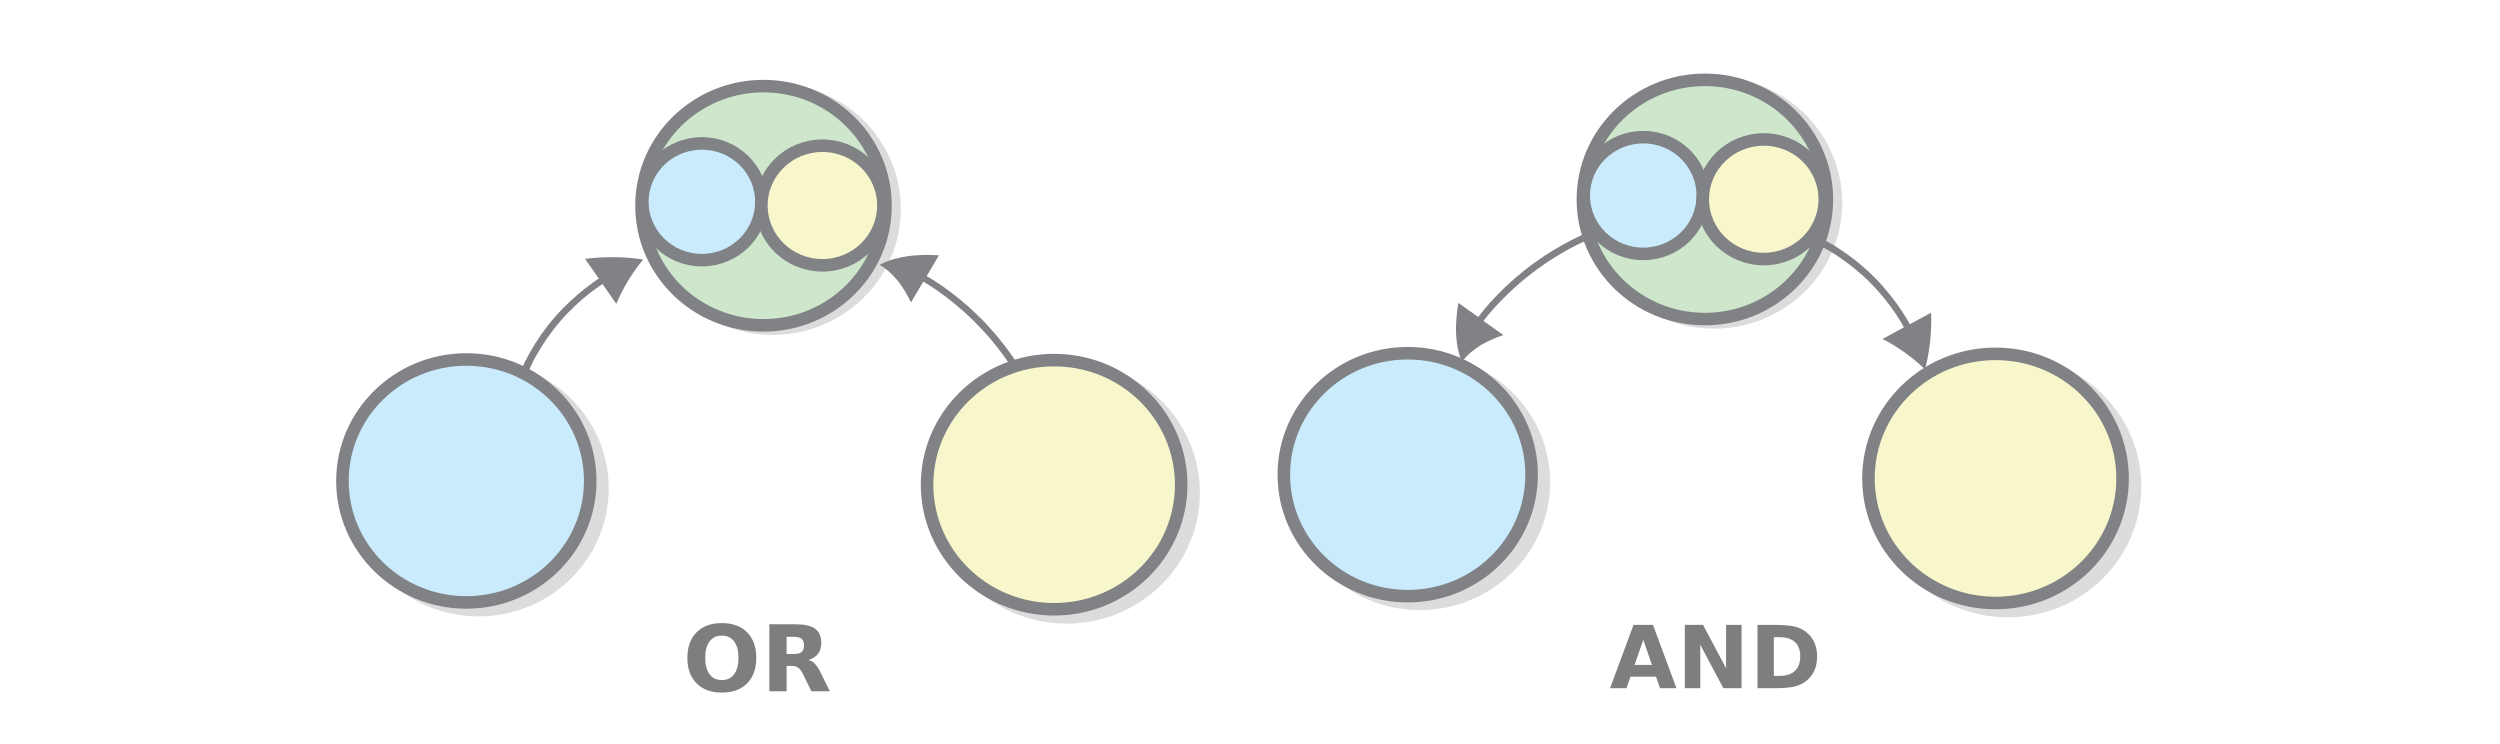
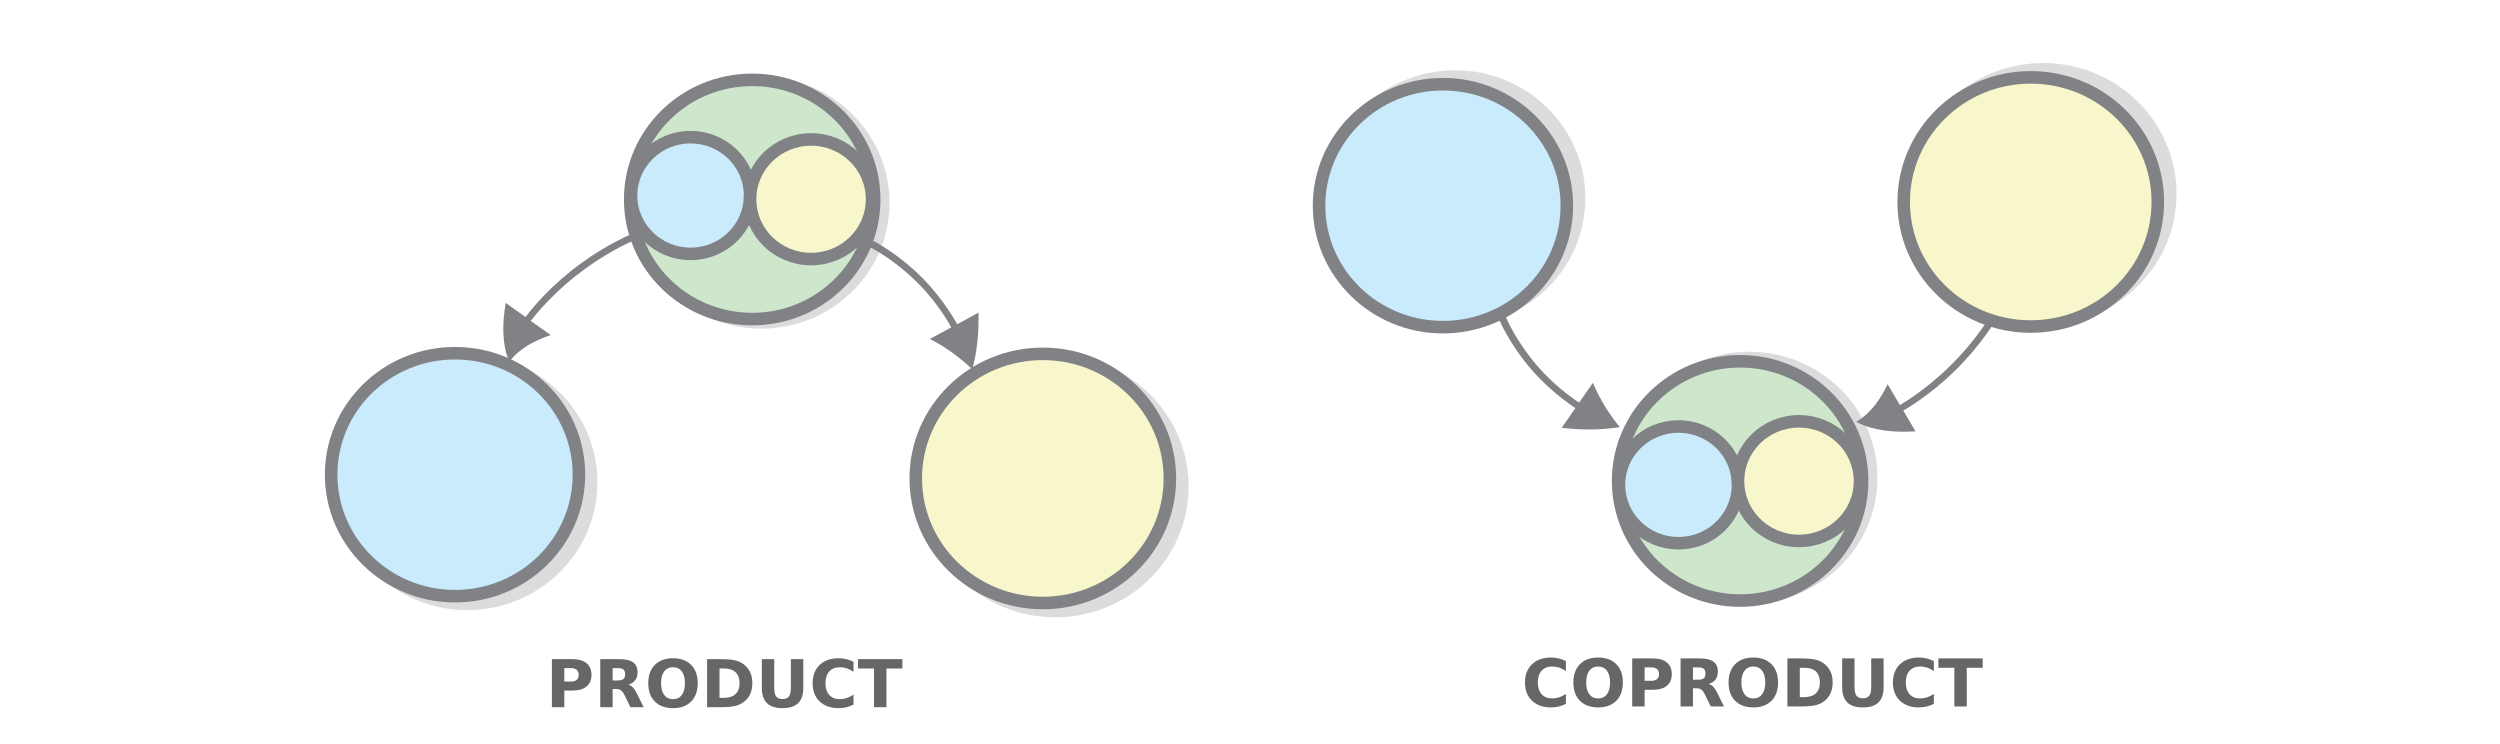
<svg xmlns="http://www.w3.org/2000/svg" width="595.3" height="177" version="1.1" id="svg8680">
  <defs id="defs8684" />
-   <ellipse cy="49.774" cx="183.967" stroke-miterlimit="10" rx="29.048" ry="28.483" opacity="0.14" stroke="#000000" stroke-width="2.986" id="ellipse8632" />
-   <ellipse cy="48.986" cx="181.806" stroke-miterlimit="10" rx="29.048" ry="28.483" fill="#cee7cc" stroke="#808285" stroke-width="2.986" id="ellipse8634" />
-   <ellipse cy="116.349" cx="113.959" stroke-miterlimit="10" rx="29.501" ry="28.926" opacity="0.14" stroke="#000000" stroke-width="2.986" id="ellipse8636" />
-   <ellipse cy="114.526" cx="111.044" stroke-miterlimit="10" rx="29.501" ry="28.926" fill="#caebfc" stroke="#808285" stroke-width="2.986" id="ellipse8638" />
-   <ellipse cy="117.335" cx="253.975" stroke-miterlimit="10" rx="30.255" ry="29.665" opacity="0.14" stroke="#000000" stroke-width="2.986" id="ellipse8640" />
-   <ellipse cy="115.413" cx="251.01" stroke-miterlimit="10" rx="30.255" ry="29.665" fill="#f8f7cb" stroke="#808285" stroke-width="2.986" id="ellipse8642" />
-   <ellipse cy="48.049" cx="167.131" stroke-miterlimit="10" rx="14.173" ry="13.897" fill="#caebfc" stroke="#808285" stroke-width="2.986" id="ellipse8644" />
-   <ellipse cy="48.936" cx="195.828" stroke-miterlimit="10" rx="14.524" ry="14.241" fill="#f8f7cb" stroke="#808285" stroke-width="2.986" id="ellipse8646" />
-   <path d="m 243.07,87.886 c 0,0 -0.247,-0.421 -0.73,-1.164 a 87.338,87.338 0 0 0 -2.092,-3.057 c -0.89,-1.247 -1.995,-2.621 -3.211,-4.082 -1.266,-1.457 -2.637,-2.951 -4.103,-4.388 a 70.868,70.868 0 0 0 -4.466,-4.004 c -1.49,-1.186 -2.92,-2.279 -4.173,-3.143 -1.254,-0.863 -2.336,-1.545 -3.143,-2.008 -0.106,-0.039 -0.161,-0.083 -0.216,-0.127 -0.056,-0.044 -0.105,-0.039 -0.16,-0.083 l -0.11,-0.088 2.912,-4.953 c -2.491,-0.143 -5.016,-0.134 -7.456,0.214 -1.194,0.171 -2.378,0.44 -3.507,0.753 -1.124,0.362 -2.193,0.768 -3.146,1.311 a 15.852,15.852 0 0 1 2.523,1.874 c 0.733,0.718 1.416,1.441 1.999,2.174 1.177,1.564 2.108,3.204 2.944,4.902 l 2.912,-4.954 c 0,0 0.056,0.044 0.105,0.039 0.051,-0.005 0.056,0.044 0.111,0.088 0.055,0.044 0.16,0.083 0.215,0.126 0.752,0.419 1.785,1.107 3.038,1.97 1.204,0.868 2.628,1.912 4.068,3.103 1.44,1.191 2.945,2.524 4.356,3.916 1.411,1.392 2.776,2.838 3.987,4.251 1.211,1.413 2.266,2.791 3.151,3.99 0.885,1.198 1.549,2.22 2.032,2.964 a 33.429,33.429 0 0 1 0.73,1.164 z m -117.158,0.376 c 0,0 0.212,-0.416 0.501,-1.086 0.168,-0.362 0.38,-0.777 0.588,-1.242 0.258,-0.469 0.562,-0.992 0.86,-1.564 1.295,-2.297 3.238,-5.197 5.556,-7.885 2.317,-2.688 4.918,-5.055 7.033,-6.685 0.513,-0.443 1.04,-0.739 1.462,-1.075 0.422,-0.336 0.799,-0.618 1.135,-0.797 0.287,-0.175 0.427,-0.287 0.427,-0.287 l 3.276,4.698 a 42.308,42.308 0 0 1 6.412,-10.538 c -4.356,-0.689 -9.006,-0.756 -13.846,-0.163 l 3.276,4.698 -0.477,0.291 c -0.331,0.229 -0.708,0.511 -1.181,0.851 -0.422,0.335 -0.944,0.681 -1.507,1.129 -2.161,1.683 -4.907,4.113 -7.269,6.855 -2.413,2.746 -4.447,5.754 -5.783,8.154 -0.349,0.576 -0.647,1.148 -0.905,1.617 -0.258,0.469 -0.466,0.933 -0.634,1.296 -0.334,0.723 -0.547,1.139 -0.547,1.139 z" fill="#808285" id="path8648" style="stroke-width:0.505" />
-   <ellipse cy="48.284" cx="408.128" stroke-miterlimit="10" rx="29.048" ry="28.483" opacity="0.14" stroke="#000000" stroke-width="2.986" id="ellipse8650" />
-   <ellipse cy="47.495" cx="405.967" stroke-miterlimit="10" rx="29.048" ry="28.483" fill="#cee7cc" stroke="#808285" stroke-width="2.986" id="ellipse8652" />
-   <ellipse cy="114.858" cx="338.12" stroke-miterlimit="10" rx="29.501" ry="28.926" opacity="0.14" stroke="#000000" stroke-width="2.986" id="ellipse8654" />
-   <ellipse cy="113.035" cx="335.205" stroke-miterlimit="10" rx="29.501" ry="28.926" fill="#caebfc" stroke="#808285" stroke-width="2.986" id="ellipse8656" />
-   <ellipse cy="115.844" cx="478.137" stroke-miterlimit="10" rx="30.255" ry="29.665" opacity="0.14" stroke="#000000" stroke-width="2.986" id="ellipse8658" />
-   <ellipse cy="113.922" cx="475.172" stroke-miterlimit="10" rx="30.255" ry="29.665" fill="#f8f7cb" stroke="#808285" stroke-width="2.986" id="ellipse8660" />
-   <ellipse cy="46.559" cx="391.292" stroke-miterlimit="10" rx="14.173" ry="13.897" fill="#caebfc" stroke="#808285" stroke-width="2.986" id="ellipse8662" />
-   <ellipse cy="47.446" cx="419.989" stroke-miterlimit="10" rx="14.524" ry="14.241" fill="#f8f7cb" stroke="#808285" stroke-width="2.986" id="ellipse8664" />
-   <path d="m 376.768,55.922 c 0,0 -0.452,0.197 -1.256,0.591 a 89.798,89.798 0 0 0 -3.317,1.724 c -1.357,0.74 -2.865,1.675 -4.472,2.711 -1.608,1.084 -3.267,2.267 -4.875,3.548 a 70.925,70.925 0 0 0 -4.523,3.942 c -1.357,1.331 -2.613,2.612 -3.618,3.745 -1.005,1.133 -1.809,2.119 -2.362,2.858 -0.051,0.098 -0.101,0.148 -0.151,0.197 -0.051,0.049 -0.051,0.099 -0.101,0.148 l -0.1,0.098 -4.724,-3.351 c -0.402,2.415 -0.653,4.879 -0.553,7.293 0.051,1.183 0.201,2.366 0.402,3.499 0.251,1.134 0.553,2.218 1.005,3.204 a 15.696,15.696 0 0 1 2.161,-2.267 c 0.804,-0.641 1.608,-1.232 2.412,-1.725 1.709,-0.985 3.468,-1.724 5.277,-2.365 l -4.724,-3.351 c 0,0 0.05,-0.049 0.05,-0.098 0,-0.049 0.051,-0.049 0.1,-0.099 0.051,-0.049 0.101,-0.148 0.151,-0.197 0.502,-0.69 1.307,-1.627 2.312,-2.76 1.005,-1.085 2.211,-2.366 3.568,-3.647 1.357,-1.281 2.865,-2.612 4.423,-3.844 1.558,-1.232 3.166,-2.414 4.724,-3.449 1.558,-1.035 3.066,-1.922 4.373,-2.661 1.307,-0.739 2.412,-1.281 3.216,-1.675 0.804,-0.395 1.256,-0.592 1.256,-0.592 z m 57.293,2.957 c 0,0 0.402,0.246 1.055,0.591 0.352,0.197 0.754,0.444 1.206,0.69 0.453,0.296 0.955,0.641 1.508,0.985 2.211,1.478 4.975,3.647 7.488,6.16 2.513,2.513 4.674,5.273 6.132,7.49 0.402,0.542 0.653,1.084 0.955,1.528 0.302,0.443 0.553,0.837 0.704,1.183 0.151,0.296 0.251,0.443 0.251,0.443 l -5.076,2.76 a 43.291,43.291 0 0 1 10.102,7.244 c 1.105,-4.188 1.608,-8.722 1.458,-13.502 l -5.076,2.76 -0.251,-0.493 c -0.201,-0.345 -0.452,-0.739 -0.754,-1.232 -0.302,-0.443 -0.603,-0.985 -1.005,-1.577 -1.508,-2.267 -3.719,-5.174 -6.282,-7.737 -2.563,-2.612 -5.428,-4.879 -7.74,-6.406 -0.553,-0.394 -1.106,-0.739 -1.558,-1.034 -0.453,-0.296 -0.905,-0.542 -1.256,-0.74 a 36.323,36.323 0 0 1 -1.106,-0.641 z" fill="#808285" id="path8666" style="stroke-width:0.505" />
-   <g aria-label="AND" style="font-weight:400;font-size:20.678px;line-height:1.25;font-family:sans-serif;letter-spacing:0;word-spacing:0;fill:#7e7e7e;stroke-width:0.517" id="text8674">
-     <path d="m 394.335,161.125 h -6.078 l -0.959,2.746 h -3.907 l 5.584,-15.075 h 4.634 l 5.584,15.075 h -3.907 z m -5.109,-2.797 h 4.13 l -2.06,-5.998 z" style="font-style:normal;font-variant:normal;font-weight:bold;font-stretch:normal;font-family:sans-serif;-inkscape-font-specification:'sans-serif Bold';stroke-width:0.517" id="path83904" />
-     <path d="m 401.191,148.796 h 4.342 l 5.483,10.339 v -10.339 h 3.685 v 15.075 h -4.342 l -5.483,-10.339 v 10.339 h -3.685 z" style="font-style:normal;font-variant:normal;font-weight:bold;font-stretch:normal;font-family:sans-serif;-inkscape-font-specification:'sans-serif Bold';stroke-width:0.517" id="path83906" />
-     <path d="m 422.385,151.734 v 9.198 h 1.393 q 2.383,0 3.635,-1.181 1.262,-1.181 1.262,-3.433 0,-2.241 -1.252,-3.413 -1.252,-1.171 -3.645,-1.171 z m -3.887,-2.938 h 4.099 q 3.433,0 5.109,0.495 1.686,0.485 2.888,1.656 1.06,1.02 1.575,2.353 0.515,1.333 0.515,3.019 0,1.706 -0.515,3.049 -0.515,1.333 -1.575,2.353 -1.212,1.171 -2.908,1.666 -1.696,0.485 -5.089,0.485 h -4.099 z" style="font-style:normal;font-variant:normal;font-weight:bold;font-stretch:normal;font-family:sans-serif;-inkscape-font-specification:'sans-serif Bold';stroke-width:0.517" id="path83908" />
+   <ellipse cy="-113.729" cx="416.519" stroke-miterlimit="10" rx="29.048" ry="28.483" id="ellipse8632" transform="scale(1,-1)" style="opacity:0.14;stroke:#000000;stroke-width:2.986;stroke-miterlimit:10" />
+   <ellipse cy="-114.517" cx="414.358" stroke-miterlimit="10" rx="29.048" ry="28.483" id="ellipse8634" transform="scale(1,-1)" style="fill:#cee7cc;stroke:#808285;stroke-width:2.986;stroke-miterlimit:10" />
+   <ellipse cy="-47.154" cx="346.511" stroke-miterlimit="10" rx="29.501" ry="28.926" id="ellipse8636" transform="scale(1,-1)" style="opacity:0.14;stroke:#000000;stroke-width:2.986;stroke-miterlimit:10" />
+   <ellipse cy="-48.977" cx="343.596" stroke-miterlimit="10" rx="29.501" ry="28.926" id="ellipse8638" transform="scale(1,-1)" style="fill:#caebfc;stroke:#808285;stroke-width:2.986;stroke-miterlimit:10" />
+   <ellipse cy="-46.168" cx="486.527" stroke-miterlimit="10" rx="30.255" ry="29.665" id="ellipse8640" transform="scale(1,-1)" style="opacity:0.14;stroke:#000000;stroke-width:2.986;stroke-miterlimit:10" />
+   <ellipse cy="-48.09" cx="483.562" stroke-miterlimit="10" rx="30.255" ry="29.665" id="ellipse8642" transform="scale(1,-1)" style="fill:#f8f7cb;stroke:#808285;stroke-width:2.986;stroke-miterlimit:10" />
+   <ellipse cy="-115.454" cx="399.683" stroke-miterlimit="10" rx="14.173" ry="13.897" id="ellipse8644" transform="scale(1,-1)" style="fill:#caebfc;stroke:#808285;stroke-width:2.986;stroke-miterlimit:10" />
+   <ellipse cy="-114.567" cx="428.38" stroke-miterlimit="10" rx="14.524" ry="14.241" id="ellipse8646" transform="scale(1,-1)" style="fill:#f8f7cb;stroke:#808285;stroke-width:2.986;stroke-miterlimit:10" />
+   <path d="m 475.622,75.617 c 0,0 -0.247,0.421 -0.73,1.164 a 87.338,87.338 0 0 1 -2.092,3.057 c -0.89,1.247 -1.995,2.621 -3.211,4.082 -1.266,1.457 -2.637,2.951 -4.103,4.388 a 70.868,70.868 0 0 1 -4.466,4.004 c -1.49,1.186 -2.92,2.279 -4.173,3.143 -1.254,0.863 -2.336,1.545 -3.143,2.008 -0.106,0.039 -0.161,0.083 -0.216,0.127 -0.056,0.044 -0.105,0.039 -0.16,0.083 l -0.11,0.088 2.912,4.953 c -2.491,0.143 -5.016,0.134 -7.456,-0.214 -1.194,-0.171 -2.378,-0.44 -3.507,-0.753 -1.124,-0.362 -2.193,-0.768 -3.146,-1.311 a 15.852,15.852 0 0 0 2.523,-1.874 c 0.733,-0.718 1.416,-1.441 1.999,-2.174 1.177,-1.564 2.108,-3.204 2.944,-4.902 l 2.912,4.954 c 0,0 0.056,-0.044 0.105,-0.039 0.051,0.005 0.056,-0.044 0.111,-0.088 0.055,-0.044 0.16,-0.083 0.215,-0.126 0.752,-0.419 1.785,-1.107 3.038,-1.97 1.204,-0.868 2.628,-1.912 4.068,-3.103 1.44,-1.191 2.945,-2.524 4.356,-3.916 1.411,-1.392 2.776,-2.838 3.987,-4.251 1.211,-1.413 2.266,-2.791 3.151,-3.99 0.885,-1.198 1.549,-2.22 2.032,-2.964 a 33.429,33.429 0 0 0 0.73,-1.164 z m -117.158,-0.376 c 0,0 0.212,0.416 0.501,1.086 0.168,0.362 0.38,0.777 0.588,1.242 0.258,0.469 0.562,0.992 0.86,1.564 1.295,2.297 3.238,5.197 5.556,7.885 2.317,2.688 4.918,5.055 7.033,6.685 0.513,0.443 1.04,0.739 1.462,1.075 0.422,0.336 0.799,0.618 1.135,0.797 0.287,0.175 0.427,0.287 0.427,0.287 l 3.276,-4.698 a 42.308,42.308 0 0 0 6.412,10.538 c -4.356,0.689 -9.006,0.756 -13.846,0.163 l 3.276,-4.698 -0.477,-0.291 c -0.331,-0.229 -0.708,-0.511 -1.181,-0.851 -0.422,-0.335 -0.944,-0.681 -1.507,-1.129 -2.161,-1.683 -4.907,-4.113 -7.269,-6.855 -2.413,-2.746 -4.447,-5.754 -5.783,-8.154 -0.349,-0.576 -0.647,-1.148 -0.905,-1.617 -0.258,-0.469 -0.466,-0.933 -0.634,-1.296 -0.334,-0.723 -0.547,-1.139 -0.547,-1.139 z" id="path8648" style="fill:#808285;stroke-width:0.505" />
+   <ellipse cy="48.284" cx="181.274" stroke-miterlimit="10" rx="29.048" ry="28.483" id="ellipse8650" style="opacity:0.14;stroke:#000000;stroke-width:2.986;stroke-miterlimit:10" />
+   <ellipse cy="47.495" cx="179.113" stroke-miterlimit="10" rx="29.048" ry="28.483" id="ellipse8652" style="fill:#cee7cc;stroke:#808285;stroke-width:2.986;stroke-miterlimit:10" />
+   <ellipse cy="114.858" cx="111.266" stroke-miterlimit="10" rx="29.501" ry="28.926" id="ellipse8654" style="opacity:0.14;stroke:#000000;stroke-width:2.986;stroke-miterlimit:10" />
+   <ellipse cy="113.035" cx="108.351" stroke-miterlimit="10" rx="29.501" ry="28.926" id="ellipse8656" style="fill:#caebfc;stroke:#808285;stroke-width:2.986;stroke-miterlimit:10" />
+   <ellipse cy="115.844" cx="251.283" stroke-miterlimit="10" rx="30.255" ry="29.665" id="ellipse8658" style="opacity:0.14;stroke:#000000;stroke-width:2.986;stroke-miterlimit:10" />
+   <ellipse cy="113.922" cx="248.318" stroke-miterlimit="10" rx="30.255" ry="29.665" id="ellipse8660" style="fill:#f8f7cb;stroke:#808285;stroke-width:2.986;stroke-miterlimit:10" />
+   <ellipse cy="46.559" cx="164.438" stroke-miterlimit="10" rx="14.173" ry="13.897" id="ellipse8662" style="fill:#caebfc;stroke:#808285;stroke-width:2.986;stroke-miterlimit:10" />
+   <ellipse cy="47.446" cx="193.135" stroke-miterlimit="10" rx="14.524" ry="14.241" id="ellipse8664" style="fill:#f8f7cb;stroke:#808285;stroke-width:2.986;stroke-miterlimit:10" />
+   <path d="m 149.914,55.922 c 0,0 -0.452,0.197 -1.256,0.591 a 89.798,89.798 0 0 0 -3.317,1.724 c -1.357,0.74 -2.865,1.675 -4.472,2.711 -1.608,1.084 -3.267,2.267 -4.875,3.548 a 70.925,70.925 0 0 0 -4.523,3.942 c -1.357,1.331 -2.613,2.612 -3.618,3.745 -1.005,1.133 -1.809,2.119 -2.362,2.858 -0.051,0.098 -0.101,0.148 -0.151,0.197 -0.051,0.049 -0.051,0.099 -0.101,0.148 l -0.1,0.098 -4.724,-3.351 c -0.402,2.415 -0.653,4.879 -0.553,7.293 0.051,1.183 0.201,2.366 0.402,3.499 0.251,1.134 0.553,2.218 1.005,3.204 a 15.696,15.696 0 0 1 2.161,-2.267 c 0.804,-0.641 1.608,-1.232 2.412,-1.725 1.709,-0.985 3.468,-1.724 5.277,-2.365 l -4.724,-3.351 c 0,0 0.05,-0.049 0.05,-0.098 0,-0.049 0.051,-0.049 0.1,-0.099 0.051,-0.049 0.101,-0.148 0.151,-0.197 0.502,-0.69 1.307,-1.627 2.312,-2.76 1.005,-1.085 2.211,-2.366 3.568,-3.647 1.357,-1.281 2.865,-2.612 4.423,-3.844 1.558,-1.232 3.166,-2.414 4.724,-3.449 1.558,-1.035 3.066,-1.922 4.373,-2.661 1.307,-0.739 2.412,-1.281 3.216,-1.675 0.804,-0.395 1.256,-0.592 1.256,-0.592 z m 57.293,2.957 c 0,0 0.402,0.246 1.055,0.591 0.352,0.197 0.754,0.444 1.206,0.69 0.453,0.296 0.955,0.641 1.508,0.985 2.211,1.478 4.975,3.647 7.488,6.16 2.513,2.513 4.674,5.273 6.132,7.49 0.402,0.542 0.653,1.084 0.955,1.528 0.302,0.443 0.553,0.837 0.704,1.183 0.151,0.296 0.251,0.443 0.251,0.443 l -5.076,2.76 a 43.291,43.291 0 0 1 10.102,7.244 c 1.105,-4.188 1.608,-8.722 1.458,-13.502 l -5.076,2.76 -0.251,-0.493 c -0.201,-0.345 -0.452,-0.739 -0.754,-1.232 -0.302,-0.443 -0.603,-0.985 -1.005,-1.577 -1.508,-2.267 -3.719,-5.174 -6.282,-7.737 -2.563,-2.612 -5.428,-4.879 -7.74,-6.406 -0.553,-0.394 -1.106,-0.739 -1.558,-1.034 -0.453,-0.296 -0.905,-0.542 -1.256,-0.74 a 36.323,36.323 0 0 1 -1.106,-0.641 z" id="path8666" style="fill:#808285;stroke-width:0.505" />
+   <g aria-label="OR" style="font-weight:400;font-size:21.88px;line-height:1.25;font-family:sans-serif;letter-spacing:0;word-spacing:0;fill:#7e7e7e;stroke-width:0.547" id="text8678" transform="matrix(0.5472023,0,0,0.5472023,319.3419,73.62361)">
+     <g aria-label="COPRODUCT" style="font-style:normal;font-variant:normal;font-weight:normal;font-stretch:normal;font-size:28.7px;line-height:1.25;font-family:'HVD Comic Serif Pro';-inkscape-font-specification:'HVD Comic Serif Pro';letter-spacing:0px;word-spacing:0px;fill:#666666;fill-opacity:1;stroke:none;stroke-width:0.393" id="text10008">
+       <path d="m 97.82,171.737 q -1.485,0.771 -3.097,1.163 -1.612,0.392 -3.363,0.392 -5.227,0 -8.282,-2.915 -3.055,-2.929 -3.055,-7.932 0,-5.017 3.055,-7.932 3.055,-2.929 8.282,-2.929 1.752,0 3.363,0.392 1.612,0.392 3.097,1.163 v 4.33 q -1.499,-1.023 -2.957,-1.499 -1.457,-0.476 -3.069,-0.476 -2.887,0 -4.54,1.85 -1.654,1.85 -1.654,5.101 0,3.237 1.654,5.087 1.654,1.85 4.54,1.85 1.612,0 3.069,-0.476 1.457,-0.476 2.957,-1.499 z" style="font-style:normal;font-variant:normal;font-weight:bold;font-stretch:normal;font-family:sans-serif;-inkscape-font-specification:'sans-serif Bold';fill:#666666;stroke-width:0.393" id="path10067" />
+       <path d="m 111.847,155.496 q -2.466,0 -3.826,1.822 -1.359,1.822 -1.359,5.129 0,3.293 1.359,5.115 1.359,1.822 3.826,1.822 2.48,0 3.84,-1.822 1.359,-1.822 1.359,-5.115 0,-3.307 -1.359,-5.129 -1.359,-1.822 -3.84,-1.822 z m 0,-3.91 q 5.045,0 7.904,2.887 2.859,2.887 2.859,7.974 0,5.073 -2.859,7.96 -2.859,2.887 -7.904,2.887 -5.031,0 -7.904,-2.887 -2.859,-2.887 -2.859,-7.96 0,-5.087 2.859,-7.974 2.873,-2.887 7.904,-2.887 z" style="font-style:normal;font-variant:normal;font-weight:bold;font-stretch:normal;font-family:sans-serif;-inkscape-font-specification:'sans-serif Bold';fill:#666666;stroke-width:0.393" id="path10069" />
+       <path d="m 126.687,151.964 h 8.955 q 3.994,0 6.124,1.78 2.144,1.766 2.144,5.045 0,3.293 -2.144,5.073 -2.13,1.766 -6.124,1.766 h -3.559 v 7.259 h -5.395 z m 5.395,3.91 v 5.844 h 2.985 q 1.569,0 2.424,-0.757 0.855,-0.771 0.855,-2.172 0,-1.401 -0.855,-2.158 -0.855,-0.757 -2.424,-0.757 z" style="font-style:normal;font-variant:normal;font-weight:bold;font-stretch:normal;font-family:sans-serif;-inkscape-font-specification:'sans-serif Bold';fill:#666666;stroke-width:0.393" id="path10071" />
+       <path d="m 155.387,161.241 q 1.696,0 2.424,-0.631 0.743,-0.631 0.743,-2.074 0,-1.429 -0.743,-2.046 -0.729,-0.617 -2.424,-0.617 h -2.27 v 5.367 z m -2.27,3.728 v 7.918 h -5.395 v -20.922 h 8.24 q 4.134,0 6.054,1.387 1.934,1.387 1.934,4.386 0,2.074 -1.009,3.405 -0.995,1.331 -3.013,1.962 1.107,0.252 1.976,1.149 0.883,0.883 1.78,2.691 l 2.929,5.942 h -5.746 l -2.55,-5.199 q -0.771,-1.57 -1.569,-2.144 -0.785,-0.575 -2.102,-0.575 z" style="font-style:normal;font-variant:normal;font-weight:bold;font-stretch:normal;font-family:sans-serif;-inkscape-font-specification:'sans-serif Bold';fill:#666666;stroke-width:0.393" id="path10073" />
+       <path d="m 179.378,155.496 q -2.466,0 -3.826,1.822 -1.359,1.822 -1.359,5.129 0,3.293 1.359,5.115 1.359,1.822 3.826,1.822 2.48,0 3.84,-1.822 1.359,-1.822 1.359,-5.115 0,-3.307 -1.359,-5.129 -1.359,-1.822 -3.84,-1.822 z m 0,-3.91 q 5.045,0 7.904,2.887 2.859,2.887 2.859,7.974 0,5.073 -2.859,7.96 -2.859,2.887 -7.904,2.887 -5.031,0 -7.904,-2.887 -2.859,-2.887 -2.859,-7.96 0,-5.087 2.859,-7.974 2.873,-2.887 7.904,-2.887 z" style="font-style:normal;font-variant:normal;font-weight:bold;font-stretch:normal;font-family:sans-serif;-inkscape-font-specification:'sans-serif Bold';fill:#666666;stroke-width:0.393" id="path10075" />
+       <path d="m 199.613,156.042 v 12.766 h 1.934 q 3.307,0 5.045,-1.64 1.752,-1.64 1.752,-4.765 0,-3.111 -1.738,-4.737 -1.738,-1.626 -5.059,-1.626 z m -5.395,-4.078 h 5.689 q 4.765,0 7.091,0.687 2.34,0.673 4.008,2.298 1.471,1.415 2.186,3.265 0.715,1.85 0.715,4.19 0,2.368 -0.715,4.232 -0.715,1.85 -2.186,3.265 -1.682,1.626 -4.036,2.312 -2.354,0.673 -7.063,0.673 h -5.689 z" style="font-style:normal;font-variant:normal;font-weight:bold;font-stretch:normal;font-family:sans-serif;-inkscape-font-specification:'sans-serif Bold';fill:#666666;stroke-width:0.393" id="path10077" />
+       <path d="m 218.041,151.964 h 5.395 v 12.542 q 0,2.592 0.841,3.714 0.855,1.107 2.775,1.107 1.934,0 2.775,-1.107 0.855,-1.121 0.855,-3.714 v -12.542 h 5.395 v 12.542 q 0,4.442 -2.228,6.614 -2.228,2.172 -6.797,2.172 -4.554,0 -6.783,-2.172 -2.228,-2.172 -2.228,-6.614 z" style="font-style:normal;font-variant:normal;font-weight:bold;font-stretch:normal;font-family:sans-serif;-inkscape-font-specification:'sans-serif Bold';fill:#666666;stroke-width:0.393" id="path10079" />
+       <path d="m 257.937,171.737 q -1.485,0.771 -3.097,1.163 -1.612,0.392 -3.363,0.392 -5.227,0 -8.282,-2.915 -3.055,-2.929 -3.055,-7.932 0,-5.017 3.055,-7.932 3.055,-2.929 8.282,-2.929 1.752,0 3.363,0.392 1.612,0.392 3.097,1.163 v 4.33 q -1.499,-1.023 -2.957,-1.499 -1.457,-0.476 -3.069,-0.476 -2.887,0 -4.54,1.85 -1.654,1.85 -1.654,5.101 0,3.237 1.654,5.087 1.654,1.85 4.54,1.85 1.612,0 3.069,-0.476 1.457,-0.476 2.957,-1.499 z" style="font-style:normal;font-variant:normal;font-weight:bold;font-stretch:normal;font-family:sans-serif;-inkscape-font-specification:'sans-serif Bold';fill:#666666;stroke-width:0.393" id="path10081" />
+       <path d="m 259.913,151.964 h 19.282 v 4.078 h -6.937 v 16.844 h -5.395 v -16.844 h -6.951 z" style="font-style:normal;font-variant:normal;font-weight:bold;font-stretch:normal;font-family:sans-serif;-inkscape-font-specification:'sans-serif Bold';fill:#666666;stroke-width:0.393" id="path10083" />
+     </g>
+     <g style="font-style:normal;font-variant:normal;font-weight:normal;font-stretch:normal;font-size:40px;line-height:1.25;font-family:'HVD Comic Serif Pro';-inkscape-font-specification:'HVD Comic Serif Pro';letter-spacing:0px;word-spacing:0px;fill:#000000;fill-opacity:1;stroke:none" id="flowRoot10010" />
  </g>
-   <g aria-label="OR" style="font-weight:400;font-size:21.88px;line-height:1.25;font-family:sans-serif;letter-spacing:0;word-spacing:0;fill:#7e7e7e;stroke-width:0.547" id="text8678">
-     <path d="m 171.881,151.351 q -1.88,0 -2.917,1.389 -1.036,1.389 -1.036,3.91 0,2.511 1.036,3.9 1.036,1.389 2.917,1.389 1.891,0 2.927,-1.389 1.036,-1.389 1.036,-3.9 0,-2.521 -1.036,-3.91 -1.036,-1.389 -2.927,-1.389 z m 0,-2.981 q 3.846,0 6.026,2.201 2.179,2.201 2.179,6.079 0,3.867 -2.179,6.068 -2.179,2.201 -6.026,2.201 -3.835,0 -6.026,-2.201 -2.179,-2.201 -2.179,-6.068 0,-3.878 2.179,-6.079 2.19,-2.201 6.026,-2.201 z" style="font-style:normal;font-variant:normal;font-weight:bold;font-stretch:normal;font-family:sans-serif;-inkscape-font-specification:'sans-serif Bold';stroke-width:0.547" id="path83911" />
-     <path d="m 189.039,155.731 q 1.293,0 1.848,-0.481 0.566,-0.481 0.566,-1.581 0,-1.09 -0.566,-1.56 -0.556,-0.47 -1.848,-0.47 h -1.731 v 4.092 z m -1.731,2.842 v 6.036 h -4.113 v -15.951 h 6.282 q 3.152,0 4.615,1.058 1.474,1.058 1.474,3.344 0,1.581 -0.769,2.596 -0.759,1.015 -2.297,1.496 0.844,0.192 1.506,0.876 0.673,0.673 1.357,2.051 l 2.233,4.53 h -4.38 l -1.944,-3.964 q -0.588,-1.197 -1.197,-1.635 -0.598,-0.438 -1.603,-0.438 z" style="font-style:normal;font-variant:normal;font-weight:bold;font-stretch:normal;font-family:sans-serif;-inkscape-font-specification:'sans-serif Bold';stroke-width:0.547" id="path83913" />
+   <g transform="matrix(0.5472023,0,0,0.5472023,73.72116,74.18595)" aria-label="OR" style="font-weight:400;font-size:21.88px;line-height:1.25;font-family:sans-serif;letter-spacing:0;word-spacing:0;fill:#7e7e7e;stroke-width:0.547" id="text8678-3">
+     <g aria-label="PRODUCT" style="font-style:normal;font-variant:normal;font-weight:normal;font-stretch:normal;font-size:28.7px;line-height:1.25;font-family:'HVD Comic Serif Pro';-inkscape-font-specification:'HVD Comic Serif Pro';letter-spacing:0px;word-spacing:0px;fill:#666666;fill-opacity:1;stroke:none;stroke-width:0.393" id="text10008-8">
+       <path d="m 105.444,151.252 h 8.955 q 3.994,0 6.124,1.78 2.144,1.766 2.144,5.045 0,3.293 -2.144,5.073 -2.13,1.766 -6.124,1.766 h -3.559 v 7.259 h -5.395 z m 5.395,3.91 v 5.844 h 2.985 q 1.57,0 2.424,-0.757 0.855,-0.771 0.855,-2.172 0,-1.401 -0.855,-2.158 -0.855,-0.757 -2.424,-0.757 z" style="font-style:normal;font-variant:normal;font-weight:bold;font-stretch:normal;font-family:sans-serif;-inkscape-font-specification:'sans-serif Bold';fill:#666666;stroke-width:0.393" id="path10051" />
+       <path d="m 134.144,160.529 q 1.696,0 2.424,-0.631 0.743,-0.631 0.743,-2.074 0,-1.429 -0.743,-2.046 -0.729,-0.617 -2.424,-0.617 h -2.27 v 5.367 z m -2.27,3.728 v 7.918 h -5.395 v -20.922 h 8.24 q 4.134,0 6.054,1.387 1.934,1.387 1.934,4.386 0,2.074 -1.009,3.405 -0.995,1.331 -3.013,1.962 1.107,0.252 1.976,1.149 0.883,0.883 1.78,2.691 l 2.929,5.942 h -5.746 l -2.55,-5.199 q -0.771,-1.569 -1.57,-2.144 -0.785,-0.575 -2.102,-0.575 z" style="font-style:normal;font-variant:normal;font-weight:bold;font-stretch:normal;font-family:sans-serif;-inkscape-font-specification:'sans-serif Bold';fill:#666666;stroke-width:0.393" id="path10053" />
+       <path d="m 158.135,154.784 q -2.466,0 -3.826,1.822 -1.359,1.822 -1.359,5.129 0,3.293 1.359,5.115 1.359,1.822 3.826,1.822 2.48,0 3.84,-1.822 1.359,-1.822 1.359,-5.115 0,-3.307 -1.359,-5.129 -1.359,-1.822 -3.84,-1.822 z m 0,-3.91 q 5.045,0 7.904,2.887 2.859,2.887 2.859,7.974 0,5.073 -2.859,7.96 -2.859,2.887 -7.904,2.887 -5.031,0 -7.904,-2.887 -2.859,-2.887 -2.859,-7.96 0,-5.087 2.859,-7.974 2.873,-2.887 7.904,-2.887 z" style="font-style:normal;font-variant:normal;font-weight:bold;font-stretch:normal;font-family:sans-serif;-inkscape-font-specification:'sans-serif Bold';fill:#666666;stroke-width:0.393" id="path10055" />
+       <path d="m 178.37,155.33 v 12.766 h 1.934 q 3.307,0 5.045,-1.64 1.752,-1.64 1.752,-4.765 0,-3.111 -1.738,-4.737 -1.738,-1.626 -5.059,-1.626 z m -5.395,-4.078 h 5.689 q 4.765,0 7.091,0.687 2.34,0.673 4.008,2.298 1.471,1.415 2.186,3.265 0.715,1.85 0.715,4.19 0,2.368 -0.715,4.232 -0.715,1.85 -2.186,3.265 -1.682,1.626 -4.036,2.312 -2.354,0.673 -7.063,0.673 h -5.689 z" style="font-style:normal;font-variant:normal;font-weight:bold;font-stretch:normal;font-family:sans-serif;-inkscape-font-specification:'sans-serif Bold';fill:#666666;stroke-width:0.393" id="path10057" />
+       <path d="m 196.798,151.252 h 5.395 v 12.542 q 0,2.592 0.841,3.714 0.855,1.107 2.775,1.107 1.934,0 2.775,-1.107 0.855,-1.121 0.855,-3.714 v -12.542 h 5.395 v 12.542 q 0,4.442 -2.228,6.614 -2.228,2.172 -6.797,2.172 -4.554,0 -6.782,-2.172 -2.228,-2.172 -2.228,-6.614 z" style="font-style:normal;font-variant:normal;font-weight:bold;font-stretch:normal;font-family:sans-serif;-inkscape-font-specification:'sans-serif Bold';fill:#666666;stroke-width:0.393" id="path10059" />
+       <path d="m 236.694,171.025 q -1.485,0.771 -3.097,1.163 -1.612,0.392 -3.363,0.392 -5.227,0 -8.282,-2.915 -3.055,-2.929 -3.055,-7.932 0,-5.017 3.055,-7.932 3.055,-2.929 8.282,-2.929 1.752,0 3.363,0.392 1.612,0.392 3.097,1.163 v 4.33 q -1.499,-1.023 -2.957,-1.499 -1.457,-0.476 -3.069,-0.476 -2.887,0 -4.54,1.85 -1.654,1.85 -1.654,5.101 0,3.237 1.654,5.087 1.654,1.85 4.54,1.85 1.612,0 3.069,-0.476 1.457,-0.476 2.957,-1.499 z" style="font-style:normal;font-variant:normal;font-weight:bold;font-stretch:normal;font-family:sans-serif;-inkscape-font-specification:'sans-serif Bold';fill:#666666;stroke-width:0.393" id="path10061" />
+       <path d="m 238.67,151.252 h 19.282 v 4.078 h -6.937 v 16.844 h -5.395 v -16.844 h -6.951 z" style="font-style:normal;font-variant:normal;font-weight:bold;font-stretch:normal;font-family:sans-serif;-inkscape-font-specification:'sans-serif Bold';fill:#666666;stroke-width:0.393" id="path10063" />
+     </g>
+     <g style="font-style:normal;font-variant:normal;font-weight:normal;font-stretch:normal;font-size:40px;line-height:1.25;font-family:'HVD Comic Serif Pro';-inkscape-font-specification:'HVD Comic Serif Pro';letter-spacing:0px;word-spacing:0px;fill:#000000;fill-opacity:1;stroke:none" id="flowRoot10010-6" />
  </g>
</svg>
